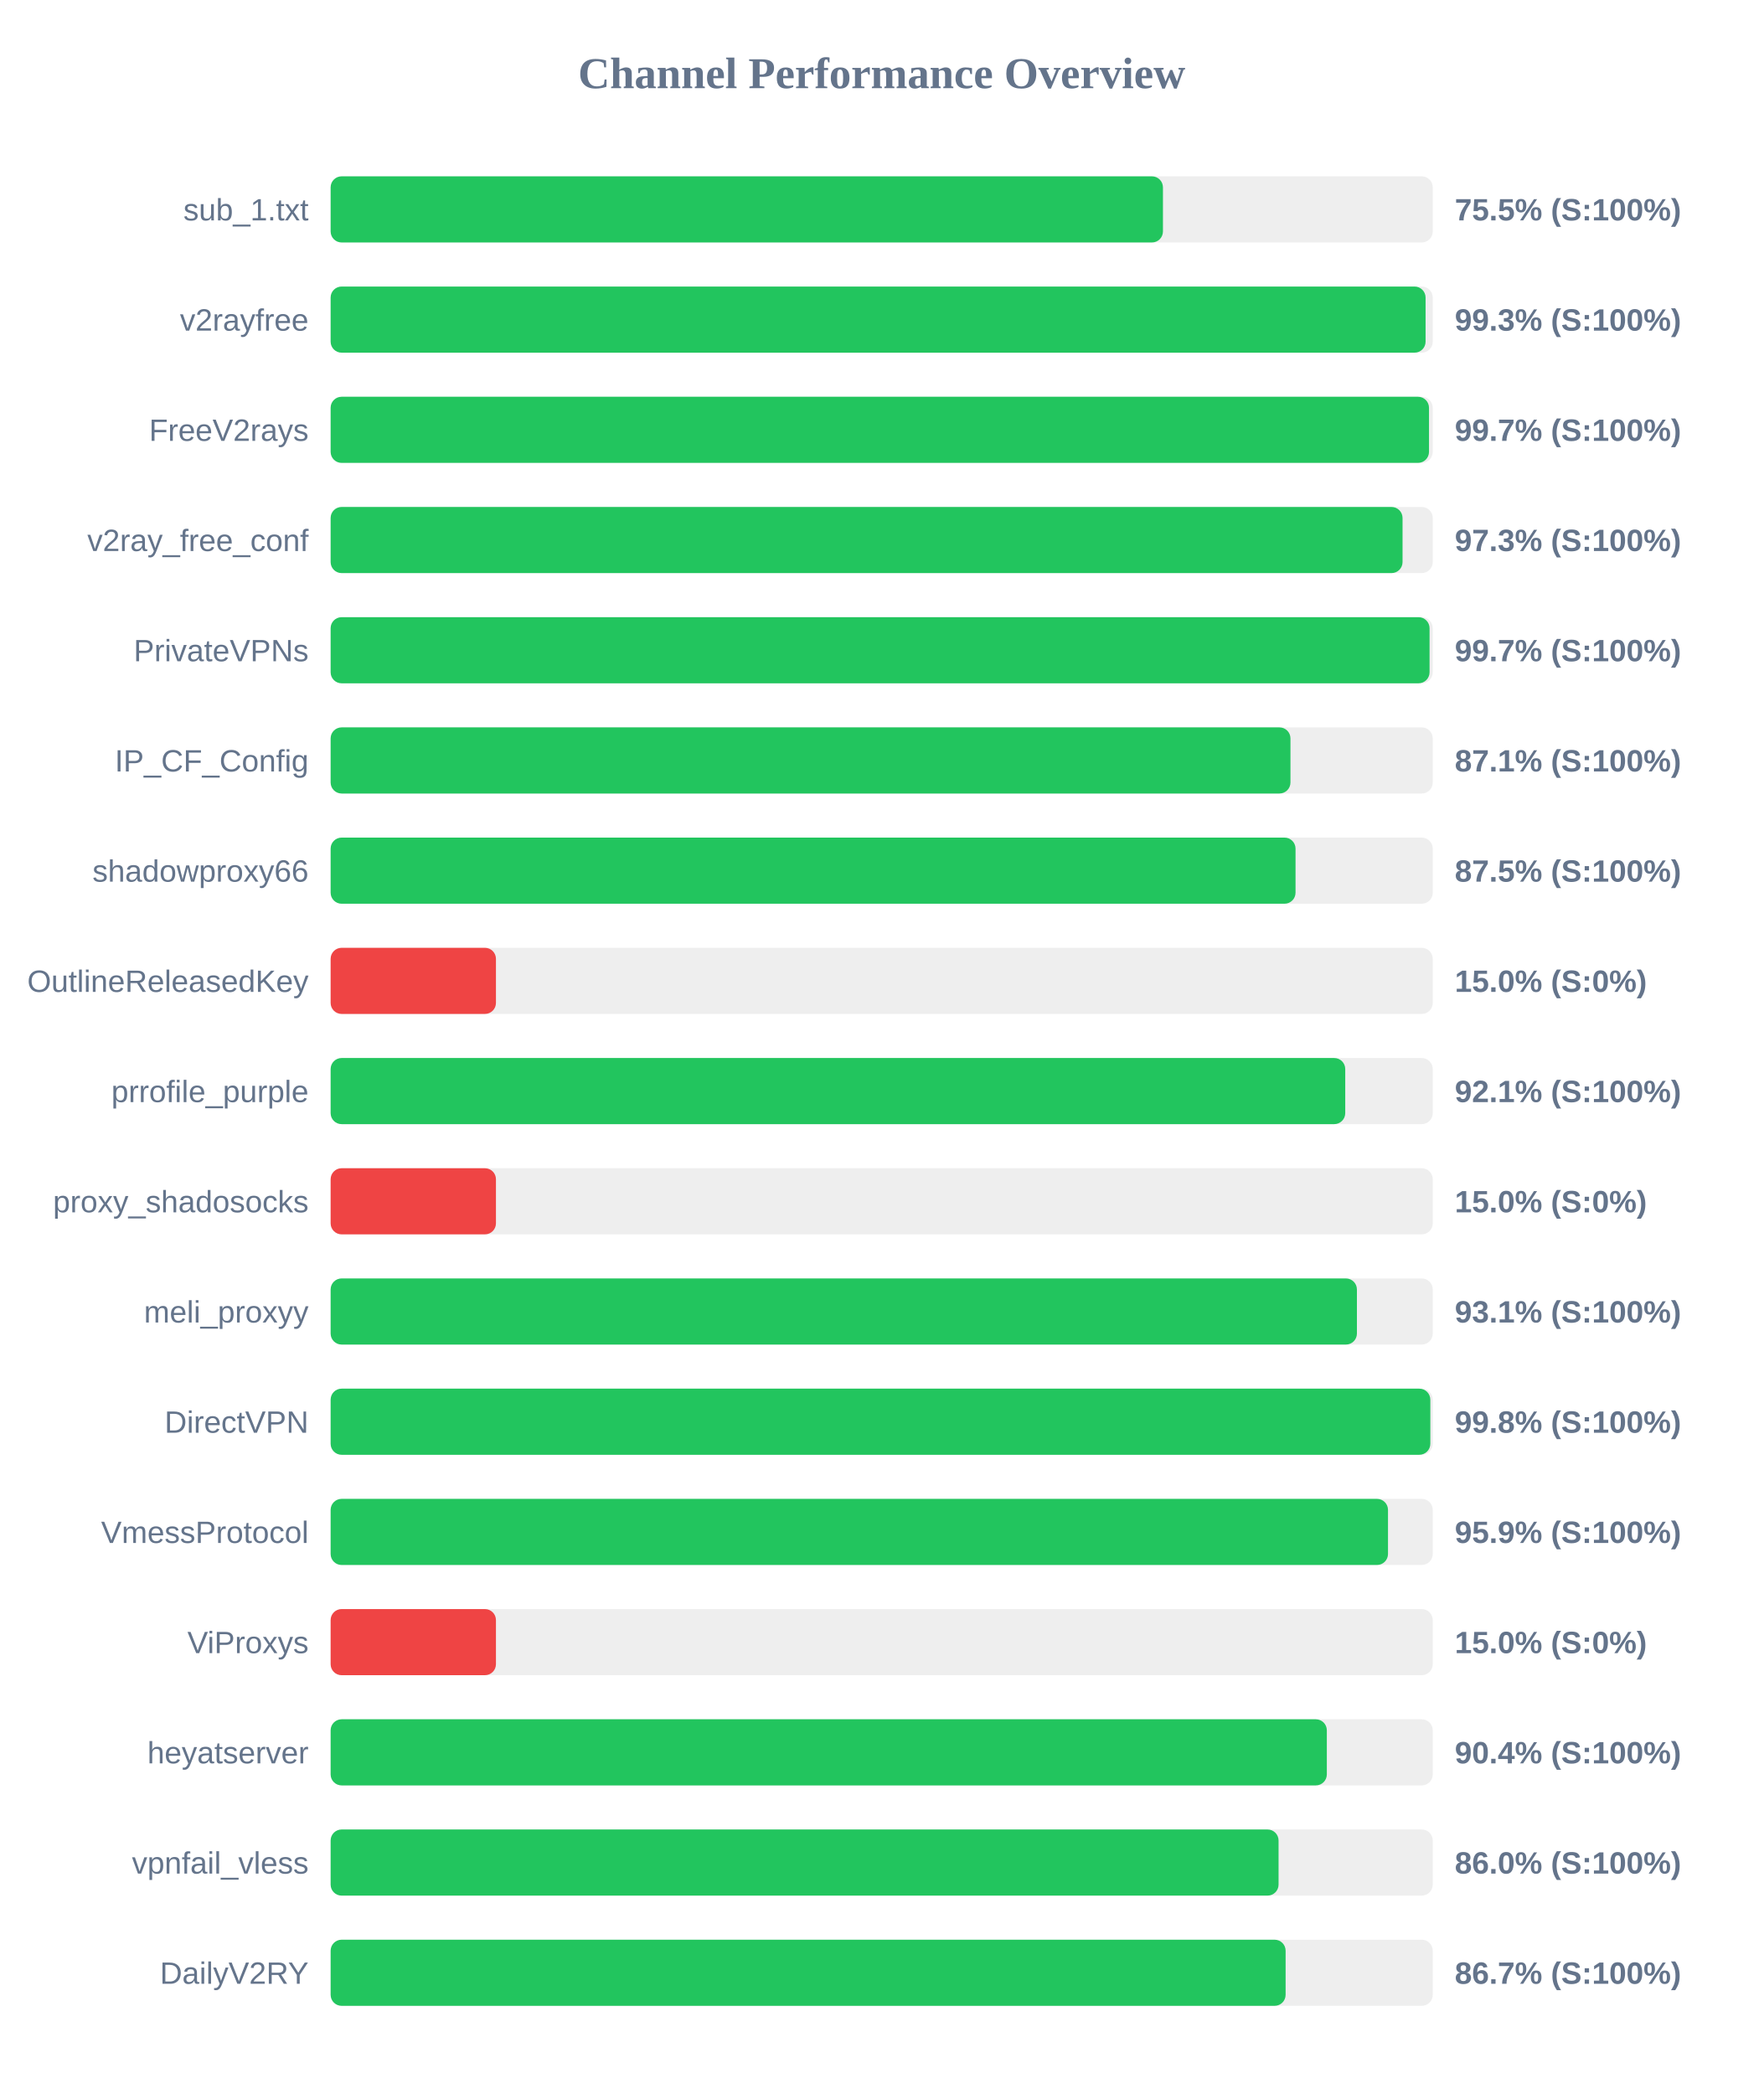
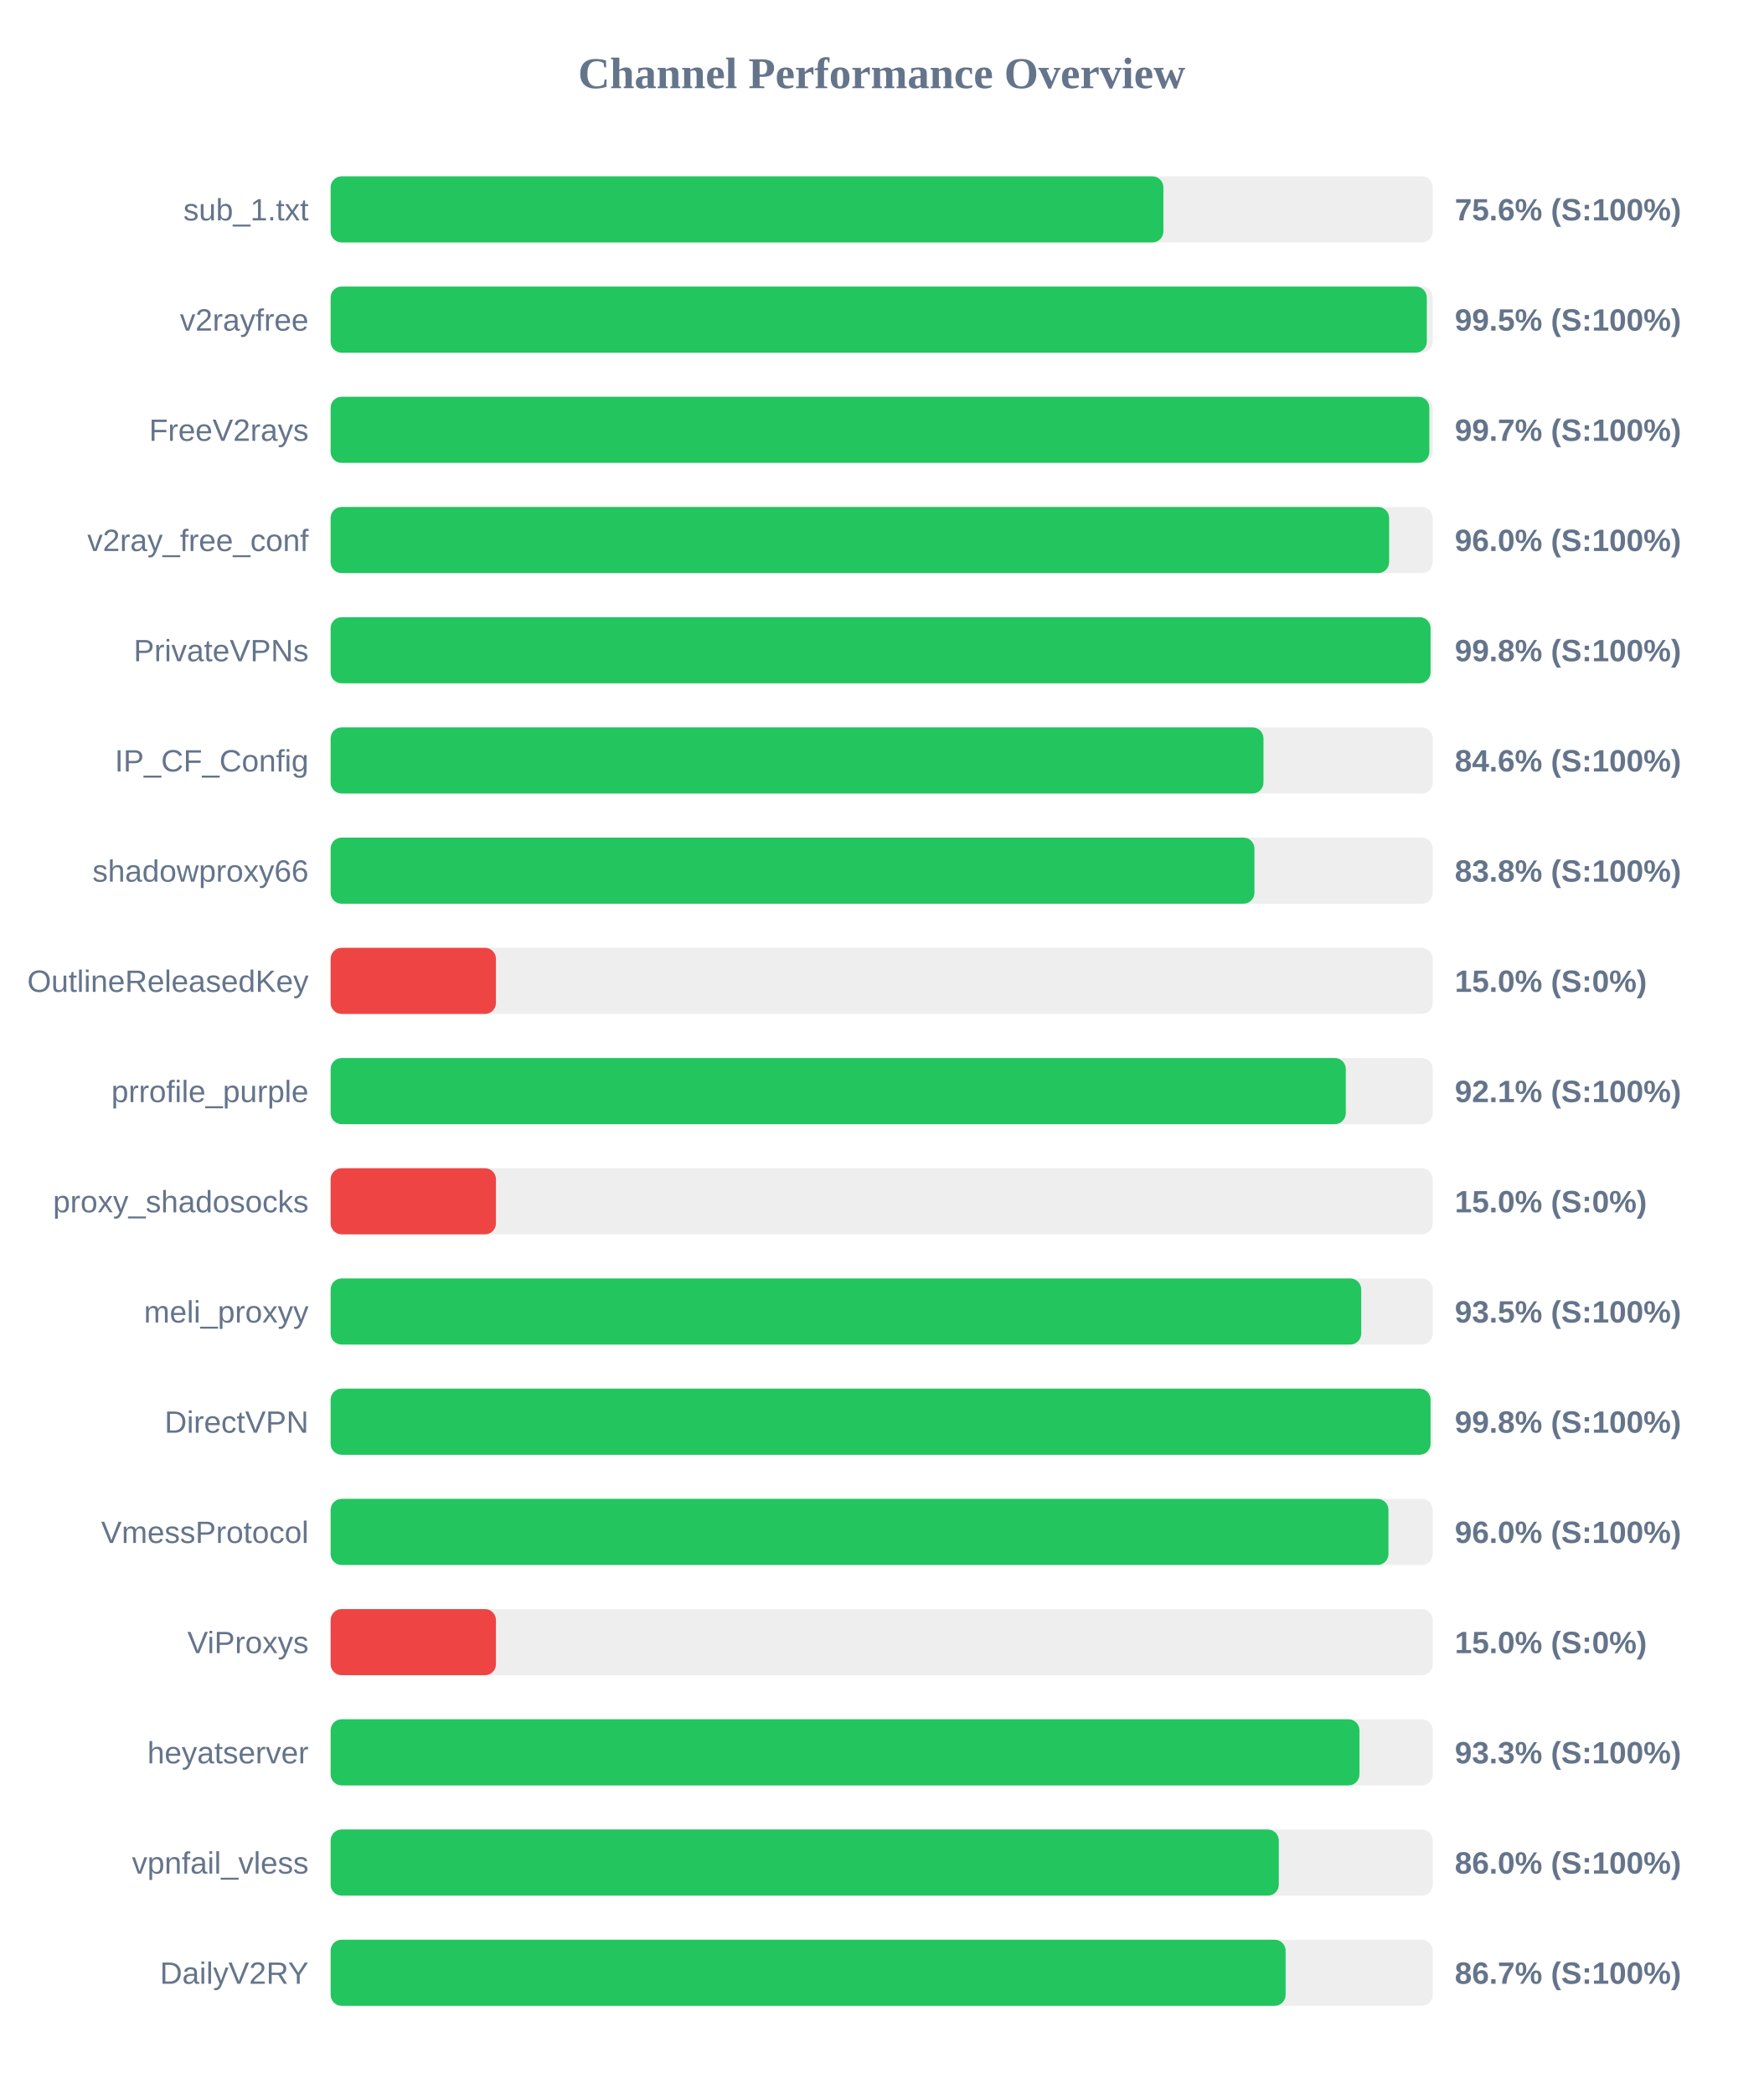
<svg xmlns="http://www.w3.org/2000/svg" width="800" height="950" version="1.1">
  <style>
        .row { font: 14px Arial; fill: #64748b; }
        .score { font: bold 14px Arial; fill: #64748b; }
    </style>
  <text x="400" y="40" text-anchor="middle" font-size="20px" font-weight="bold" fill="#64748b">Channel Performance Overview</text>
  <rect x="150" y="80" width="500" height="30" fill="#eee" rx="5" />
-   <rect x="150" y="80" width="377.6" height="30" fill="#22c55e" rx="5" />
+   <rect x="150" y="80" width="377.8" height="30" fill="#22c55e" rx="5" />
  <text x="140" y="100" text-anchor="end" class="row">sub_1.txt</text>
-   <text x="660" y="100" text-anchor="start" class="score">75.5% (S:100%)</text>
+   <text x="660" y="100" text-anchor="start" class="score">75.6% (S:100%)</text>
  <rect x="150" y="130" width="500" height="30" fill="#eee" rx="5" />
-   <rect x="150" y="130" width="496.75" height="30" fill="#22c55e" rx="5" />
+   <rect x="150" y="130" width="497.3" height="30" fill="#22c55e" rx="5" />
  <text x="140" y="150" text-anchor="end" class="row">v2rayfree</text>
-   <text x="660" y="150" text-anchor="start" class="score">99.3% (S:100%)</text>
+   <text x="660" y="150" text-anchor="start" class="score">99.5% (S:100%)</text>
  <rect x="150" y="180" width="500" height="30" fill="#eee" rx="5" />
-   <rect x="150" y="180" width="498.3" height="30" fill="#22c55e" rx="5" />
+   <rect x="150" y="180" width="498.45" height="30" fill="#22c55e" rx="5" />
  <text x="140" y="200" text-anchor="end" class="row">FreeV2rays</text>
  <text x="660" y="200" text-anchor="start" class="score">99.7% (S:100%)</text>
  <rect x="150" y="230" width="500" height="30" fill="#eee" rx="5" />
-   <rect x="150" y="230" width="486.3" height="30" fill="#22c55e" rx="5" />
+   <rect x="150" y="230" width="480.2" height="30" fill="#22c55e" rx="5" />
  <text x="140" y="250" text-anchor="end" class="row">v2ray_free_conf</text>
-   <text x="660" y="250" text-anchor="start" class="score">97.3% (S:100%)</text>
+   <text x="660" y="250" text-anchor="start" class="score">96.0% (S:100%)</text>
  <rect x="150" y="280" width="500" height="30" fill="#eee" rx="5" />
-   <rect x="150" y="280" width="498.55" height="30" fill="#22c55e" rx="5" />
+   <rect x="150" y="280" width="499.0" height="30" fill="#22c55e" rx="5" />
  <text x="140" y="300" text-anchor="end" class="row">PrivateVPNs</text>
-   <text x="660" y="300" text-anchor="start" class="score">99.7% (S:100%)</text>
+   <text x="660" y="300" text-anchor="start" class="score">99.8% (S:100%)</text>
  <rect x="150" y="330" width="500" height="30" fill="#eee" rx="5" />
-   <rect x="150" y="330" width="435.45" height="30" fill="#22c55e" rx="5" />
+   <rect x="150" y="330" width="423.2" height="30" fill="#22c55e" rx="5" />
  <text x="140" y="350" text-anchor="end" class="row">IP_CF_Config</text>
-   <text x="660" y="350" text-anchor="start" class="score">87.1% (S:100%)</text>
+   <text x="660" y="350" text-anchor="start" class="score">84.6% (S:100%)</text>
  <rect x="150" y="380" width="500" height="30" fill="#eee" rx="5" />
-   <rect x="150" y="380" width="437.75" height="30" fill="#22c55e" rx="5" />
+   <rect x="150" y="380" width="419.1" height="30" fill="#22c55e" rx="5" />
  <text x="140" y="400" text-anchor="end" class="row">shadowproxy66</text>
-   <text x="660" y="400" text-anchor="start" class="score">87.5% (S:100%)</text>
+   <text x="660" y="400" text-anchor="start" class="score">83.8% (S:100%)</text>
  <rect x="150" y="430" width="500" height="30" fill="#eee" rx="5" />
  <rect x="150" y="430" width="75.0" height="30" fill="#ef4444" rx="5" />
  <text x="140" y="450" text-anchor="end" class="row">OutlineReleasedKey</text>
  <text x="660" y="450" text-anchor="start" class="score">15.0% (S:0%)</text>
  <rect x="150" y="480" width="500" height="30" fill="#eee" rx="5" />
-   <rect x="150" y="480" width="460.3" height="30" fill="#22c55e" rx="5" />
+   <rect x="150" y="480" width="460.55" height="30" fill="#22c55e" rx="5" />
  <text x="140" y="500" text-anchor="end" class="row">prrofile_purple</text>
  <text x="660" y="500" text-anchor="start" class="score">92.1% (S:100%)</text>
  <rect x="150" y="530" width="500" height="30" fill="#eee" rx="5" />
  <rect x="150" y="530" width="75.0" height="30" fill="#ef4444" rx="5" />
  <text x="140" y="550" text-anchor="end" class="row">proxy_shadosocks</text>
  <text x="660" y="550" text-anchor="start" class="score">15.0% (S:0%)</text>
  <rect x="150" y="580" width="500" height="30" fill="#eee" rx="5" />
-   <rect x="150" y="580" width="465.6" height="30" fill="#22c55e" rx="5" />
+   <rect x="150" y="580" width="467.55" height="30" fill="#22c55e" rx="5" />
  <text x="140" y="600" text-anchor="end" class="row">meli_proxyy</text>
-   <text x="660" y="600" text-anchor="start" class="score">93.1% (S:100%)</text>
+   <text x="660" y="600" text-anchor="start" class="score">93.5% (S:100%)</text>
  <rect x="150" y="630" width="500" height="30" fill="#eee" rx="5" />
-   <rect x="150" y="630" width="498.9" height="30" fill="#22c55e" rx="5" />
+   <rect x="150" y="630" width="499.0" height="30" fill="#22c55e" rx="5" />
  <text x="140" y="650" text-anchor="end" class="row">DirectVPN</text>
  <text x="660" y="650" text-anchor="start" class="score">99.8% (S:100%)</text>
  <rect x="150" y="680" width="500" height="30" fill="#eee" rx="5" />
-   <rect x="150" y="680" width="479.7" height="30" fill="#22c55e" rx="5" />
+   <rect x="150" y="680" width="479.9" height="30" fill="#22c55e" rx="5" />
  <text x="140" y="700" text-anchor="end" class="row">VmessProtocol</text>
-   <text x="660" y="700" text-anchor="start" class="score">95.9% (S:100%)</text>
+   <text x="660" y="700" text-anchor="start" class="score">96.0% (S:100%)</text>
  <rect x="150" y="730" width="500" height="30" fill="#eee" rx="5" />
  <rect x="150" y="730" width="75.0" height="30" fill="#ef4444" rx="5" />
  <text x="140" y="750" text-anchor="end" class="row">ViProxys</text>
  <text x="660" y="750" text-anchor="start" class="score">15.0% (S:0%)</text>
  <rect x="150" y="780" width="500" height="30" fill="#eee" rx="5" />
-   <rect x="150" y="780" width="451.95" height="30" fill="#22c55e" rx="5" />
+   <rect x="150" y="780" width="466.75" height="30" fill="#22c55e" rx="5" />
  <text x="140" y="800" text-anchor="end" class="row">heyatserver</text>
-   <text x="660" y="800" text-anchor="start" class="score">90.4% (S:100%)</text>
+   <text x="660" y="800" text-anchor="start" class="score">93.3% (S:100%)</text>
  <rect x="150" y="830" width="500" height="30" fill="#eee" rx="5" />
-   <rect x="150" y="830" width="430.05" height="30" fill="#22c55e" rx="5" />
+   <rect x="150" y="830" width="430.15" height="30" fill="#22c55e" rx="5" />
  <text x="140" y="850" text-anchor="end" class="row">vpnfail_vless</text>
  <text x="660" y="850" text-anchor="start" class="score">86.0% (S:100%)</text>
  <rect x="150" y="880" width="500" height="30" fill="#eee" rx="5" />
  <rect x="150" y="880" width="433.25" height="30" fill="#22c55e" rx="5" />
  <text x="140" y="900" text-anchor="end" class="row">DailyV2RY</text>
  <text x="660" y="900" text-anchor="start" class="score">86.7% (S:100%)</text>
</svg>
